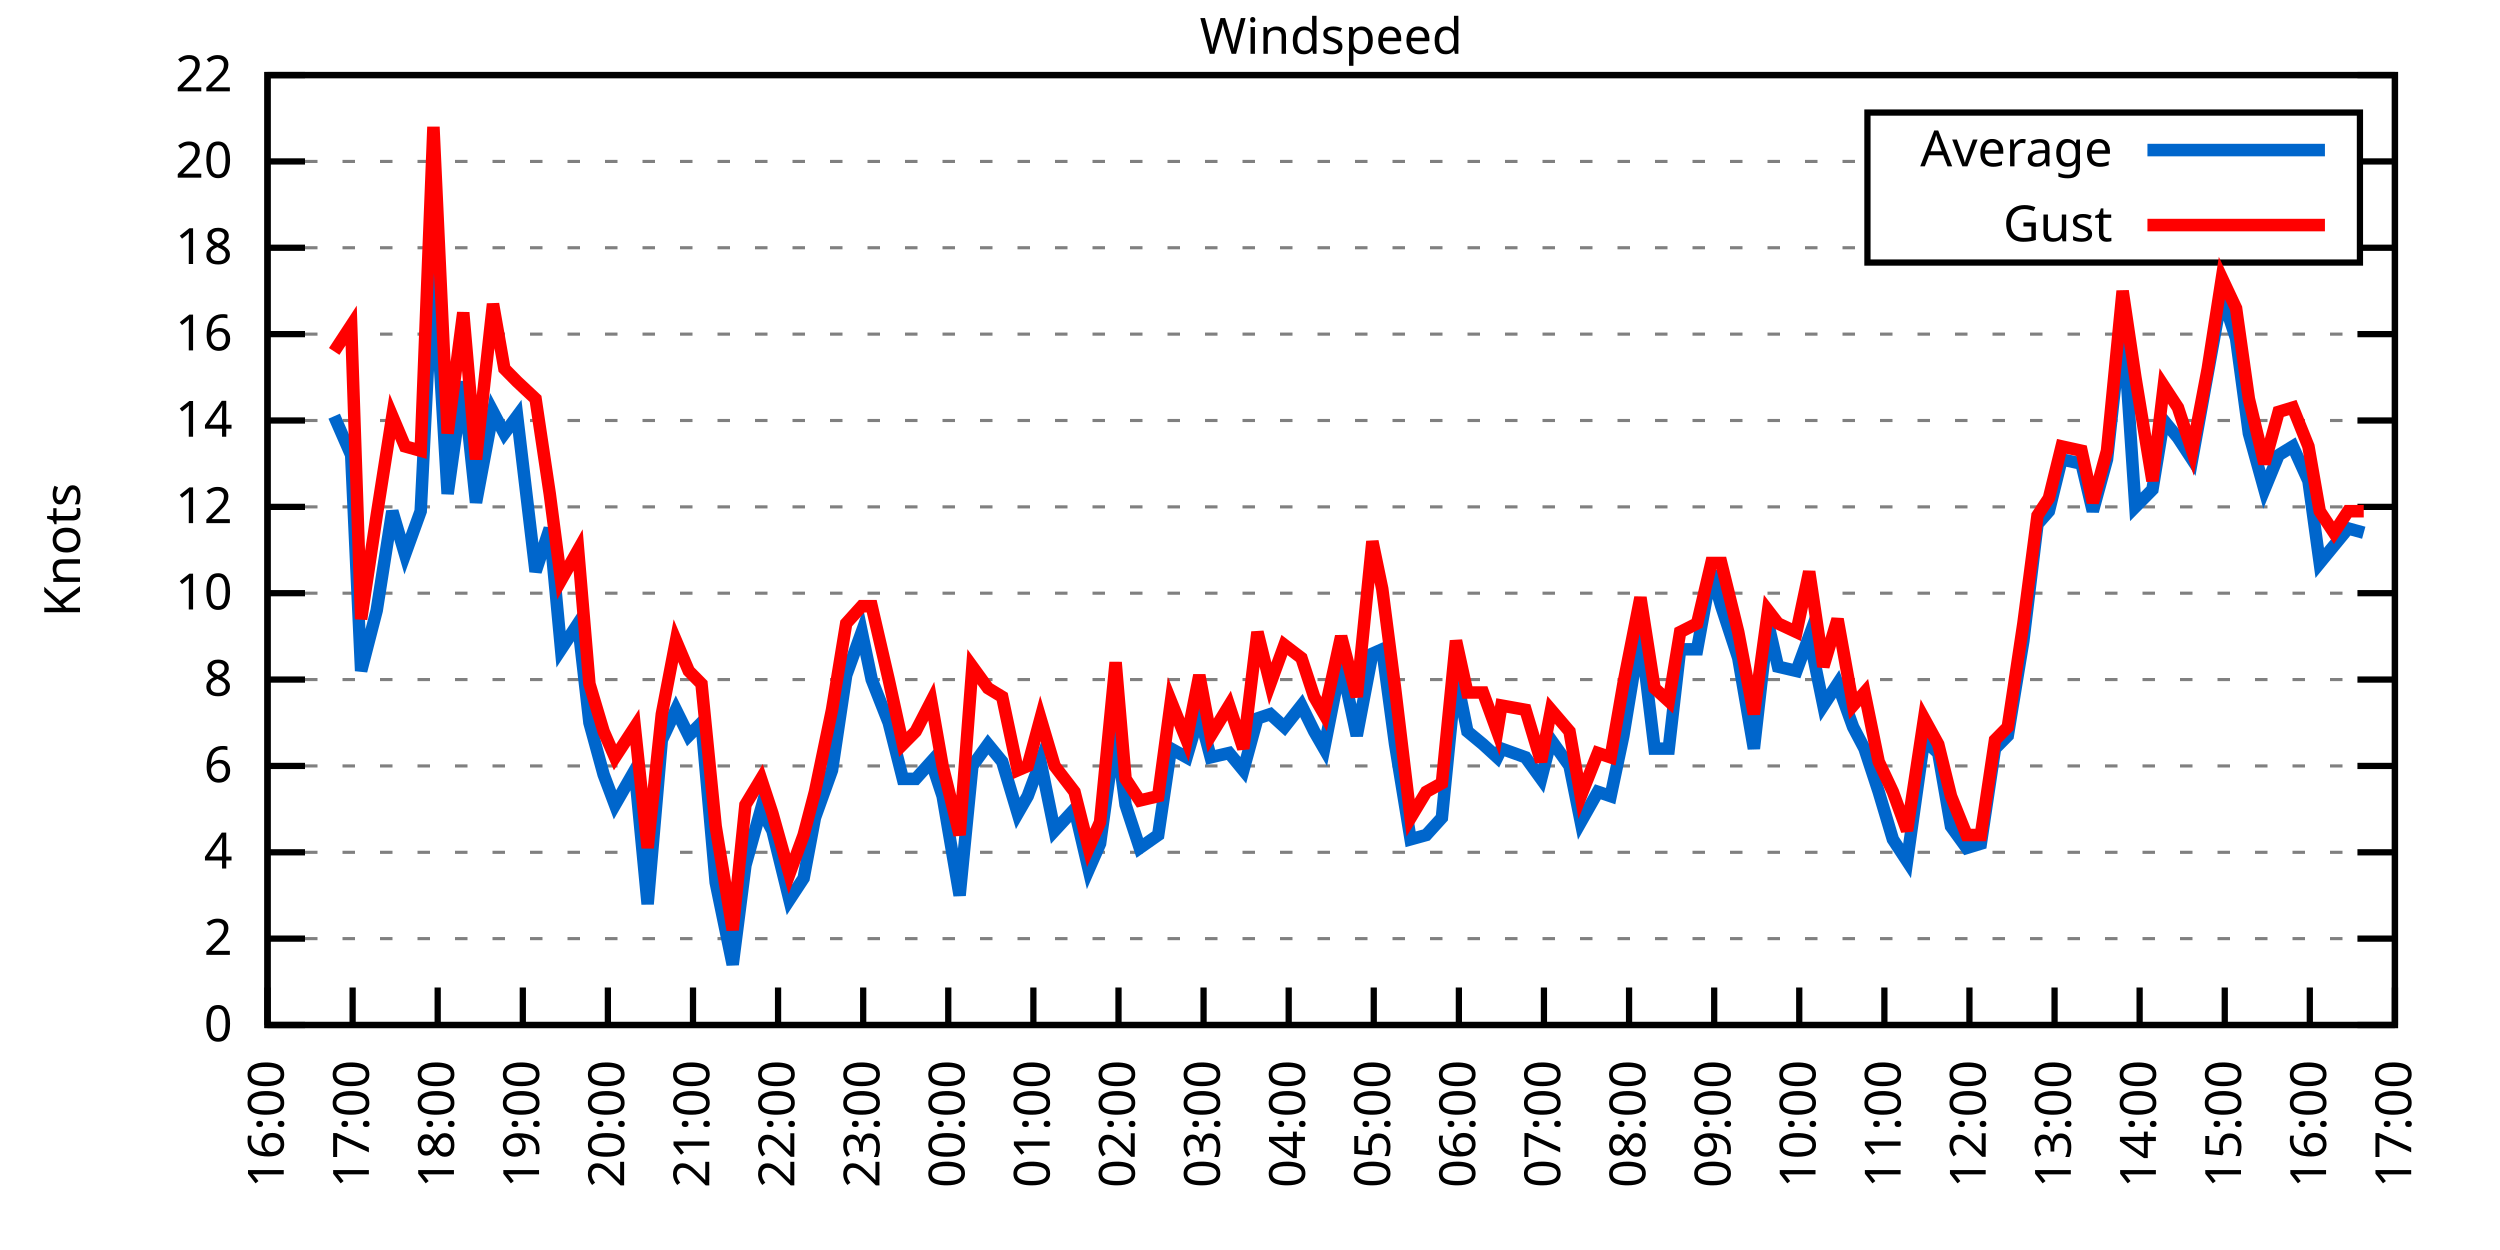
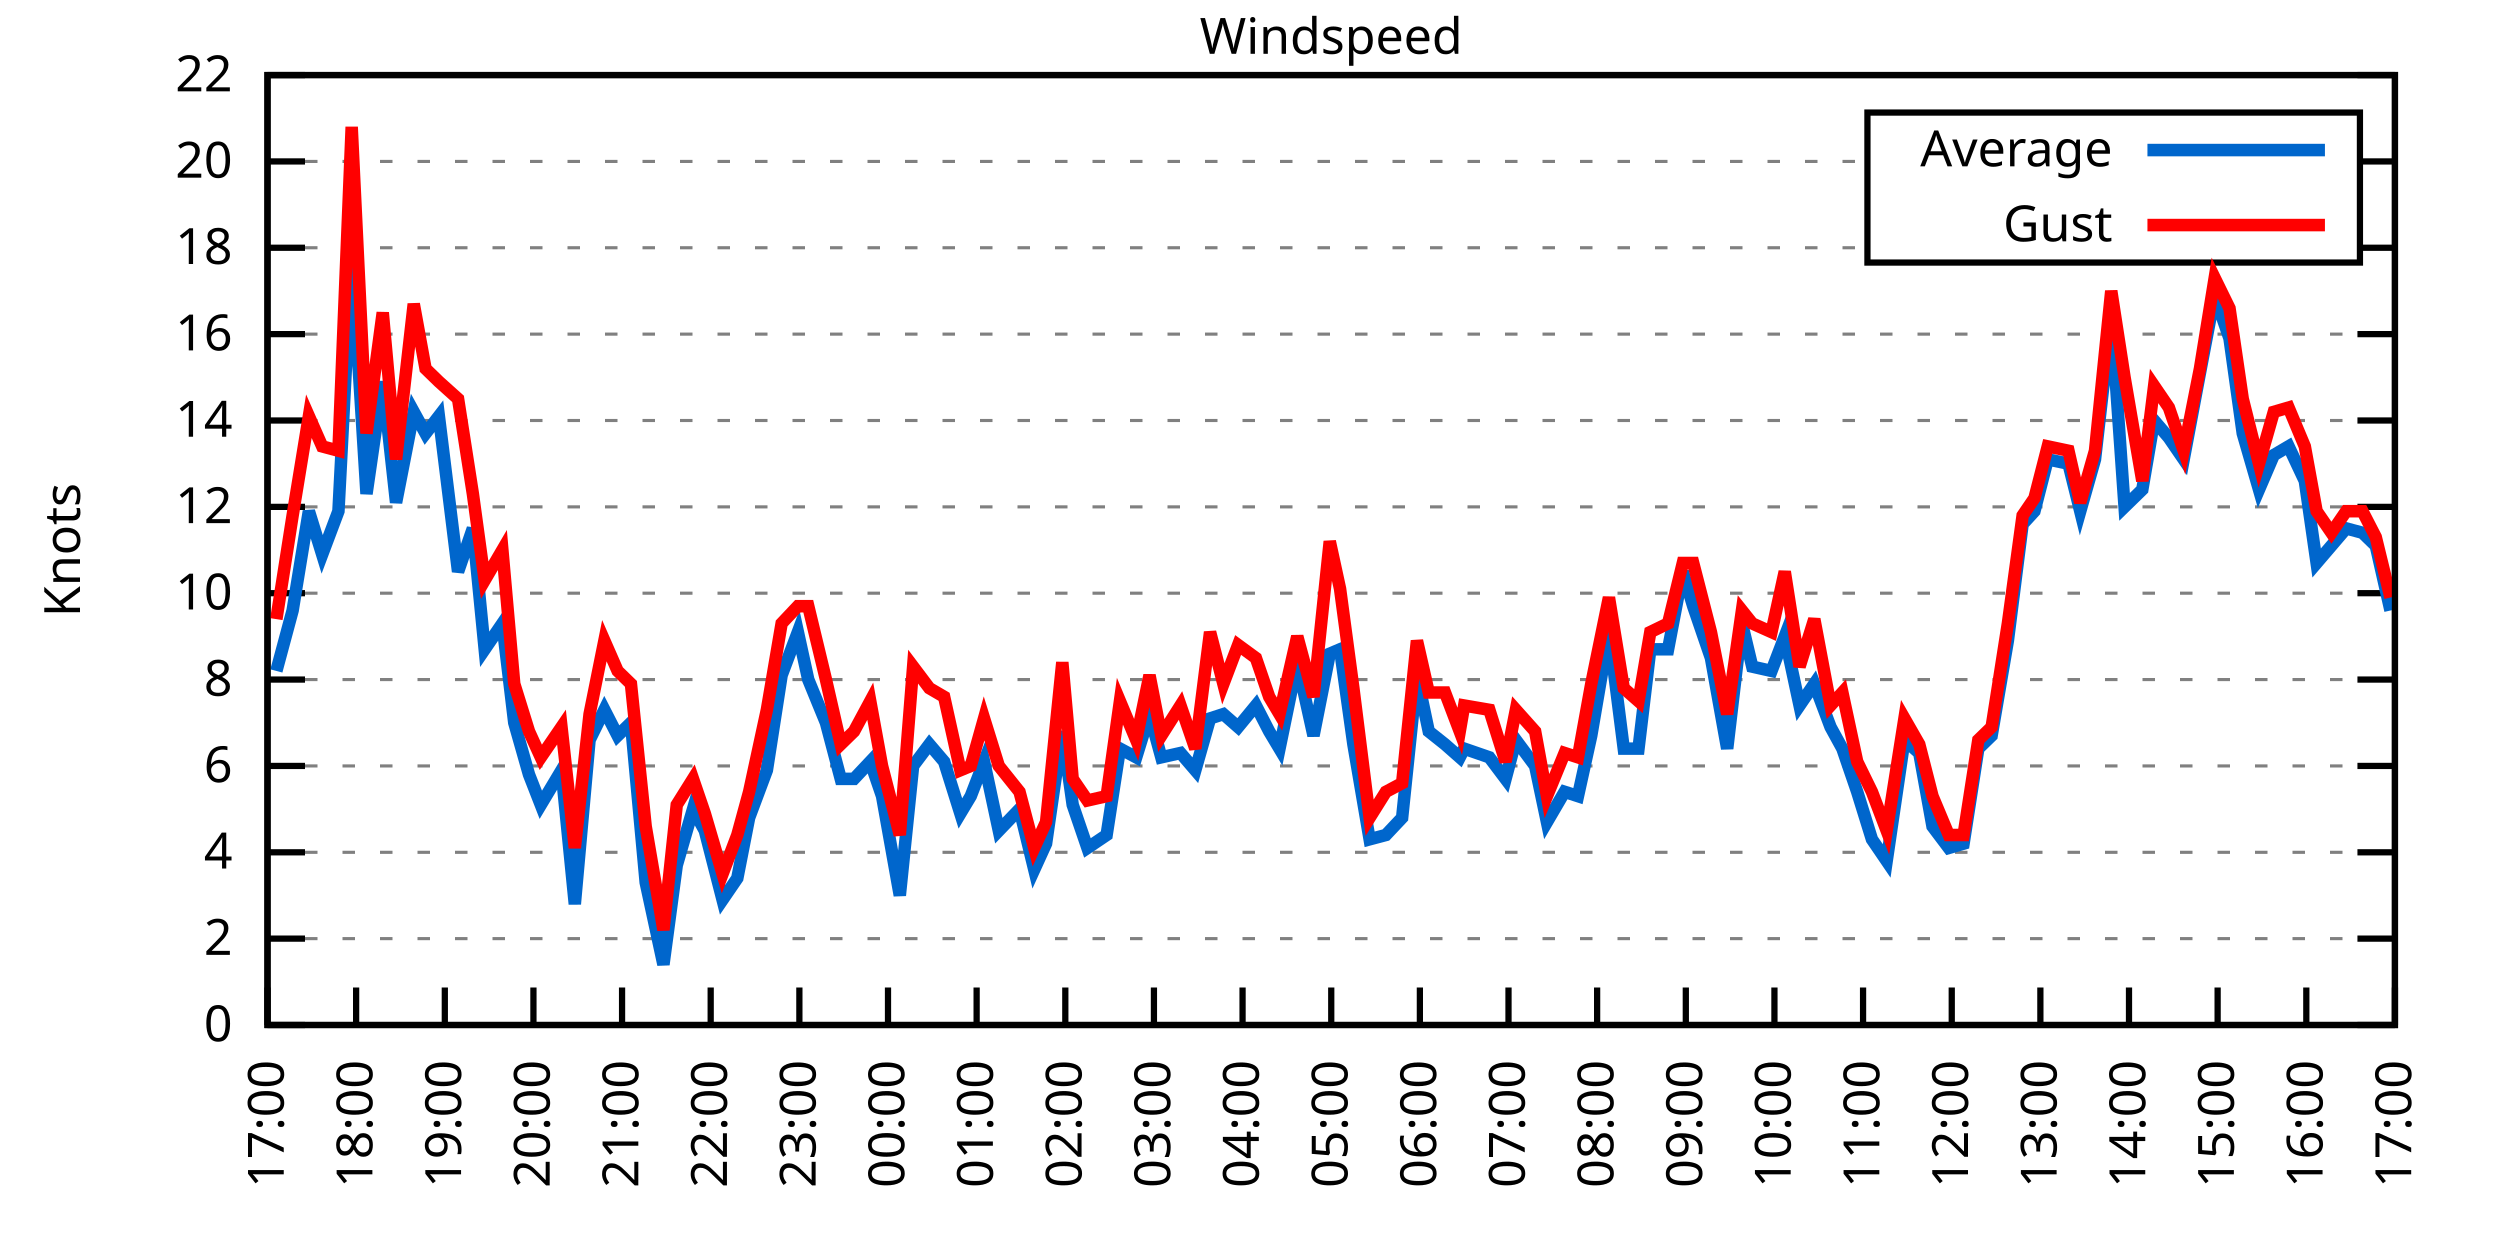
<svg xmlns="http://www.w3.org/2000/svg" xmlns:xlink="http://www.w3.org/1999/xlink" width="400" height="200" viewBox="0 0 400 200">
  <g id="gnuplot_canvas">
    <rect x="0" y="0" width="400" height="200" fill="none" />
    <defs>
      <circle id="gpDot" r="0.5" stroke-width="0.5" stroke="currentColor" />
      <path id="gpPt0" stroke-width="0.333" stroke="currentColor" d="M-1,0 h2 M0,-1 v2" />
      <path id="gpPt1" stroke-width="0.333" stroke="currentColor" d="M-1,-1 L1,1 M1,-1 L-1,1" />
      <path id="gpPt2" stroke-width="0.333" stroke="currentColor" d="M-1,0 L1,0 M0,-1 L0,1 M-1,-1 L1,1 M-1,1 L1,-1" />
      <rect id="gpPt3" stroke-width="0.333" stroke="currentColor" x="-1" y="-1" width="2" height="2" />
      <rect id="gpPt4" stroke-width="0.333" stroke="currentColor" fill="currentColor" x="-1" y="-1" width="2" height="2" />
      <circle id="gpPt5" stroke-width="0.333" stroke="currentColor" cx="0" cy="0" r="1" />
      <use xlink:href="#gpPt5" id="gpPt6" fill="currentColor" stroke="none" />
      <path id="gpPt7" stroke-width="0.333" stroke="currentColor" d="M0,-1.33 L-1.33,0.67 L1.33,0.67 z" />
      <use xlink:href="#gpPt7" id="gpPt8" fill="currentColor" stroke="none" />
      <use xlink:href="#gpPt7" id="gpPt9" stroke="currentColor" transform="rotate(180)" />
      <use xlink:href="#gpPt9" id="gpPt10" fill="currentColor" stroke="none" />
      <use xlink:href="#gpPt3" id="gpPt11" stroke="currentColor" transform="rotate(45)" />
      <use xlink:href="#gpPt11" id="gpPt12" fill="currentColor" stroke="none" />
      <path id="gpPt13" stroke-width="0.333" stroke="currentColor" d="M0,1.330 L1.265,0.411 L0.782,-1.067 L-0.782,-1.076 L-1.265,0.411 z" />
      <use xlink:href="#gpPt13" id="gpPt14" fill="currentColor" stroke="none" />
      <filter id="textbox" filterUnits="objectBoundingBox" x="0" y="0" height="1" width="1">
        <feFlood flood-color="white" flood-opacity="1" result="bgnd" />
        <feComposite in="SourceGraphic" in2="bgnd" operator="atop" />
      </filter>
      <filter id="greybox" filterUnits="objectBoundingBox" x="0" y="0" height="1" width="1">
        <feFlood flood-color="lightgrey" flood-opacity="1" result="grey" />
        <feComposite in="SourceGraphic" in2="grey" operator="atop" />
      </filter>
    </defs>
    <g fill="none" color="white" stroke="currentColor" stroke-width="1.00" stroke-linecap="butt" stroke-linejoin="miter">
</g>
    <g fill="none" color="black" stroke="currentColor" stroke-width="1.00" stroke-linecap="butt" stroke-linejoin="miter">
      <g stroke="none" shape-rendering="crispEdges">
        <polygon fill="rgb(255, 255, 255)" points="42.80,164.00 383.18,164.00 383.18,12.02 42.80,12.02 " />
      </g>
    </g>
    <g fill="none" color="black" stroke="currentColor" stroke-width="1.00" stroke-linecap="butt" stroke-linejoin="miter">
</g>
    <g fill="none" color="black" stroke="black" stroke-width="0.50" stroke-linecap="butt" stroke-linejoin="miter">
</g>
    <g fill="none" color="gray" stroke="currentColor" stroke-width="0.50" stroke-linecap="butt" stroke-linejoin="miter">
      <path stroke="gray" stroke-dasharray="2,4" class="gridline" d="M42.80,164.00 L383.19,164.00  " />
    </g>
    <g fill="none" color="gray" stroke="gray" stroke-width="1.00" stroke-linecap="butt" stroke-linejoin="miter">
</g>
    <g fill="none" color="black" stroke="currentColor" stroke-width="1.00" stroke-linecap="butt" stroke-linejoin="miter">
      <path stroke="black" d="M42.80,164.00 L48.80,164.00 M383.19,164.00 L377.19,164.00  " />
      <g transform="translate(37.20,166.60)" stroke="none" fill="black" font-family="Sans" font-size="8.00" text-anchor="end">
        <text>
          <tspan font-family="Sans"> 0</tspan>
        </text>
      </g>
    </g>
    <g fill="none" color="black" stroke="currentColor" stroke-width="1.00" stroke-linecap="butt" stroke-linejoin="miter">
</g>
    <g fill="none" color="black" stroke="black" stroke-width="0.50" stroke-linecap="butt" stroke-linejoin="miter">
</g>
    <g fill="none" color="gray" stroke="currentColor" stroke-width="0.50" stroke-linecap="butt" stroke-linejoin="miter">
      <path stroke="gray" stroke-dasharray="2,4" class="gridline" d="M42.80,150.18 L383.19,150.18  " />
    </g>
    <g fill="none" color="gray" stroke="gray" stroke-width="1.00" stroke-linecap="butt" stroke-linejoin="miter">
</g>
    <g fill="none" color="black" stroke="currentColor" stroke-width="1.00" stroke-linecap="butt" stroke-linejoin="miter">
      <path stroke="black" d="M42.80,150.18 L48.80,150.18 M383.19,150.18 L377.19,150.18  " />
      <g transform="translate(37.20,152.78)" stroke="none" fill="black" font-family="Sans" font-size="8.00" text-anchor="end">
        <text>
          <tspan font-family="Sans"> 2</tspan>
        </text>
      </g>
    </g>
    <g fill="none" color="black" stroke="currentColor" stroke-width="1.00" stroke-linecap="butt" stroke-linejoin="miter">
</g>
    <g fill="none" color="black" stroke="black" stroke-width="0.50" stroke-linecap="butt" stroke-linejoin="miter">
</g>
    <g fill="none" color="gray" stroke="currentColor" stroke-width="0.50" stroke-linecap="butt" stroke-linejoin="miter">
      <path stroke="gray" stroke-dasharray="2,4" class="gridline" d="M42.80,136.37 L383.19,136.37  " />
    </g>
    <g fill="none" color="gray" stroke="gray" stroke-width="1.00" stroke-linecap="butt" stroke-linejoin="miter">
</g>
    <g fill="none" color="black" stroke="currentColor" stroke-width="1.00" stroke-linecap="butt" stroke-linejoin="miter">
      <path stroke="black" d="M42.80,136.37 L48.80,136.37 M383.19,136.37 L377.19,136.37  " />
      <g transform="translate(37.20,138.97)" stroke="none" fill="black" font-family="Sans" font-size="8.00" text-anchor="end">
        <text>
          <tspan font-family="Sans"> 4</tspan>
        </text>
      </g>
    </g>
    <g fill="none" color="black" stroke="currentColor" stroke-width="1.00" stroke-linecap="butt" stroke-linejoin="miter">
</g>
    <g fill="none" color="black" stroke="black" stroke-width="0.50" stroke-linecap="butt" stroke-linejoin="miter">
</g>
    <g fill="none" color="gray" stroke="currentColor" stroke-width="0.50" stroke-linecap="butt" stroke-linejoin="miter">
      <path stroke="gray" stroke-dasharray="2,4" class="gridline" d="M42.80,122.55 L383.19,122.55  " />
    </g>
    <g fill="none" color="gray" stroke="gray" stroke-width="1.00" stroke-linecap="butt" stroke-linejoin="miter">
</g>
    <g fill="none" color="black" stroke="currentColor" stroke-width="1.00" stroke-linecap="butt" stroke-linejoin="miter">
      <path stroke="black" d="M42.80,122.55 L48.80,122.55 M383.19,122.55 L377.19,122.55  " />
      <g transform="translate(37.20,125.15)" stroke="none" fill="black" font-family="Sans" font-size="8.00" text-anchor="end">
        <text>
          <tspan font-family="Sans"> 6</tspan>
        </text>
      </g>
    </g>
    <g fill="none" color="black" stroke="currentColor" stroke-width="1.00" stroke-linecap="butt" stroke-linejoin="miter">
</g>
    <g fill="none" color="black" stroke="black" stroke-width="0.50" stroke-linecap="butt" stroke-linejoin="miter">
</g>
    <g fill="none" color="gray" stroke="currentColor" stroke-width="0.50" stroke-linecap="butt" stroke-linejoin="miter">
      <path stroke="gray" stroke-dasharray="2,4" class="gridline" d="M42.80,108.73 L383.19,108.73  " />
    </g>
    <g fill="none" color="gray" stroke="gray" stroke-width="1.00" stroke-linecap="butt" stroke-linejoin="miter">
</g>
    <g fill="none" color="black" stroke="currentColor" stroke-width="1.00" stroke-linecap="butt" stroke-linejoin="miter">
      <path stroke="black" d="M42.80,108.73 L48.80,108.73 M383.19,108.73 L377.19,108.73  " />
      <g transform="translate(37.20,111.33)" stroke="none" fill="black" font-family="Sans" font-size="8.00" text-anchor="end">
        <text>
          <tspan font-family="Sans"> 8</tspan>
        </text>
      </g>
    </g>
    <g fill="none" color="black" stroke="currentColor" stroke-width="1.00" stroke-linecap="butt" stroke-linejoin="miter">
</g>
    <g fill="none" color="black" stroke="black" stroke-width="0.50" stroke-linecap="butt" stroke-linejoin="miter">
</g>
    <g fill="none" color="gray" stroke="currentColor" stroke-width="0.50" stroke-linecap="butt" stroke-linejoin="miter">
      <path stroke="gray" stroke-dasharray="2,4" class="gridline" d="M42.80,94.91 L383.19,94.91  " />
    </g>
    <g fill="none" color="gray" stroke="gray" stroke-width="1.00" stroke-linecap="butt" stroke-linejoin="miter">
</g>
    <g fill="none" color="black" stroke="currentColor" stroke-width="1.00" stroke-linecap="butt" stroke-linejoin="miter">
      <path stroke="black" d="M42.80,94.91 L48.80,94.91 M383.19,94.91 L377.19,94.91  " />
      <g transform="translate(37.20,97.51)" stroke="none" fill="black" font-family="Sans" font-size="8.00" text-anchor="end">
        <text>
          <tspan font-family="Sans"> 10</tspan>
        </text>
      </g>
    </g>
    <g fill="none" color="black" stroke="currentColor" stroke-width="1.00" stroke-linecap="butt" stroke-linejoin="miter">
</g>
    <g fill="none" color="black" stroke="black" stroke-width="0.50" stroke-linecap="butt" stroke-linejoin="miter">
</g>
    <g fill="none" color="gray" stroke="currentColor" stroke-width="0.50" stroke-linecap="butt" stroke-linejoin="miter">
      <path stroke="gray" stroke-dasharray="2,4" class="gridline" d="M42.80,81.10 L383.19,81.10  " />
    </g>
    <g fill="none" color="gray" stroke="gray" stroke-width="1.00" stroke-linecap="butt" stroke-linejoin="miter">
</g>
    <g fill="none" color="black" stroke="currentColor" stroke-width="1.00" stroke-linecap="butt" stroke-linejoin="miter">
      <path stroke="black" d="M42.80,81.10 L48.80,81.10 M383.19,81.10 L377.19,81.10  " />
      <g transform="translate(37.20,83.70)" stroke="none" fill="black" font-family="Sans" font-size="8.00" text-anchor="end">
        <text>
          <tspan font-family="Sans"> 12</tspan>
        </text>
      </g>
    </g>
    <g fill="none" color="black" stroke="currentColor" stroke-width="1.00" stroke-linecap="butt" stroke-linejoin="miter">
</g>
    <g fill="none" color="black" stroke="black" stroke-width="0.50" stroke-linecap="butt" stroke-linejoin="miter">
</g>
    <g fill="none" color="gray" stroke="currentColor" stroke-width="0.50" stroke-linecap="butt" stroke-linejoin="miter">
      <path stroke="gray" stroke-dasharray="2,4" class="gridline" d="M42.80,67.28 L383.19,67.28  " />
    </g>
    <g fill="none" color="gray" stroke="gray" stroke-width="1.00" stroke-linecap="butt" stroke-linejoin="miter">
</g>
    <g fill="none" color="black" stroke="currentColor" stroke-width="1.00" stroke-linecap="butt" stroke-linejoin="miter">
      <path stroke="black" d="M42.80,67.28 L48.80,67.28 M383.19,67.28 L377.19,67.28  " />
      <g transform="translate(37.20,69.88)" stroke="none" fill="black" font-family="Sans" font-size="8.00" text-anchor="end">
        <text>
          <tspan font-family="Sans"> 14</tspan>
        </text>
      </g>
    </g>
    <g fill="none" color="black" stroke="currentColor" stroke-width="1.00" stroke-linecap="butt" stroke-linejoin="miter">
</g>
    <g fill="none" color="black" stroke="black" stroke-width="0.50" stroke-linecap="butt" stroke-linejoin="miter">
</g>
    <g fill="none" color="gray" stroke="currentColor" stroke-width="0.50" stroke-linecap="butt" stroke-linejoin="miter">
      <path stroke="gray" stroke-dasharray="2,4" class="gridline" d="M42.80,53.46 L383.19,53.46  " />
    </g>
    <g fill="none" color="gray" stroke="gray" stroke-width="1.00" stroke-linecap="butt" stroke-linejoin="miter">
</g>
    <g fill="none" color="black" stroke="currentColor" stroke-width="1.00" stroke-linecap="butt" stroke-linejoin="miter">
      <path stroke="black" d="M42.80,53.46 L48.80,53.46 M383.19,53.46 L377.19,53.46  " />
      <g transform="translate(37.20,56.06)" stroke="none" fill="black" font-family="Sans" font-size="8.00" text-anchor="end">
        <text>
          <tspan font-family="Sans"> 16</tspan>
        </text>
      </g>
    </g>
    <g fill="none" color="black" stroke="currentColor" stroke-width="1.00" stroke-linecap="butt" stroke-linejoin="miter">
</g>
    <g fill="none" color="black" stroke="black" stroke-width="0.50" stroke-linecap="butt" stroke-linejoin="miter">
</g>
    <g fill="none" color="gray" stroke="currentColor" stroke-width="0.50" stroke-linecap="butt" stroke-linejoin="miter">
      <path stroke="gray" stroke-dasharray="2,4" class="gridline" d="M42.80,39.64 L298.79,39.64 M377.59,39.64 L383.19,39.64  " />
    </g>
    <g fill="none" color="gray" stroke="gray" stroke-width="1.00" stroke-linecap="butt" stroke-linejoin="miter">
</g>
    <g fill="none" color="black" stroke="currentColor" stroke-width="1.00" stroke-linecap="butt" stroke-linejoin="miter">
      <path stroke="black" d="M42.80,39.64 L48.80,39.64 M383.19,39.64 L377.19,39.64  " />
      <g transform="translate(37.20,42.24)" stroke="none" fill="black" font-family="Sans" font-size="8.00" text-anchor="end">
        <text>
          <tspan font-family="Sans"> 18</tspan>
        </text>
      </g>
    </g>
    <g fill="none" color="black" stroke="currentColor" stroke-width="1.00" stroke-linecap="butt" stroke-linejoin="miter">
</g>
    <g fill="none" color="black" stroke="black" stroke-width="0.50" stroke-linecap="butt" stroke-linejoin="miter">
</g>
    <g fill="none" color="gray" stroke="currentColor" stroke-width="0.50" stroke-linecap="butt" stroke-linejoin="miter">
      <path stroke="gray" stroke-dasharray="2,4" class="gridline" d="M42.80,25.83 L298.79,25.83 M377.59,25.83 L383.19,25.83  " />
    </g>
    <g fill="none" color="gray" stroke="gray" stroke-width="1.00" stroke-linecap="butt" stroke-linejoin="miter">
</g>
    <g fill="none" color="black" stroke="currentColor" stroke-width="1.00" stroke-linecap="butt" stroke-linejoin="miter">
      <path stroke="black" d="M42.80,25.83 L48.80,25.83 M383.19,25.83 L377.19,25.83  " />
      <g transform="translate(37.20,28.43)" stroke="none" fill="black" font-family="Sans" font-size="8.00" text-anchor="end">
        <text>
          <tspan font-family="Sans"> 20</tspan>
        </text>
      </g>
    </g>
    <g fill="none" color="black" stroke="currentColor" stroke-width="1.00" stroke-linecap="butt" stroke-linejoin="miter">
</g>
    <g fill="none" color="black" stroke="black" stroke-width="0.50" stroke-linecap="butt" stroke-linejoin="miter">
</g>
    <g fill="none" color="gray" stroke="currentColor" stroke-width="0.50" stroke-linecap="butt" stroke-linejoin="miter">
      <path stroke="gray" stroke-dasharray="2,4" class="gridline" d="M42.80,12.01 L383.19,12.01  " />
    </g>
    <g fill="none" color="gray" stroke="gray" stroke-width="1.00" stroke-linecap="butt" stroke-linejoin="miter">
</g>
    <g fill="none" color="black" stroke="currentColor" stroke-width="1.00" stroke-linecap="butt" stroke-linejoin="miter">
      <path stroke="black" d="M42.80,12.01 L48.80,12.01 M383.19,12.01 L377.19,12.01  " />
      <g transform="translate(37.20,14.61)" stroke="none" fill="black" font-family="Sans" font-size="8.00" text-anchor="end">
        <text>
          <tspan font-family="Sans"> 22</tspan>
        </text>
      </g>
    </g>
    <g fill="none" color="black" stroke="currentColor" stroke-width="1.00" stroke-linecap="butt" stroke-linejoin="miter">
      <path stroke="black" d="M42.80,164.00 L42.80,158.00  " />
      <g transform="translate(45.40,169.60) rotate(270.00)" stroke="none" fill="black" font-family="Sans" font-size="8.00" text-anchor="end">
        <text>
-           <tspan font-family="Sans">16:00</tspan>
-         </text>
-       </g>
-     </g>
-     <g fill="none" color="black" stroke="currentColor" stroke-width="1.00" stroke-linecap="butt" stroke-linejoin="miter">
-       <path stroke="black" d="M56.42,164.00 L56.42,158.00  " />
-       <g transform="translate(59.02,169.60) rotate(270.00)" stroke="none" fill="black" font-family="Sans" font-size="8.00" text-anchor="end">
-         <text>
          <tspan font-family="Sans">17:00</tspan>
        </text>
      </g>
    </g>
    <g fill="none" color="black" stroke="currentColor" stroke-width="1.00" stroke-linecap="butt" stroke-linejoin="miter">
-       <path stroke="black" d="M70.03,164.00 L70.03,158.00  " />
-       <g transform="translate(72.63,169.60) rotate(270.00)" stroke="none" fill="black" font-family="Sans" font-size="8.00" text-anchor="end">
+       <path stroke="black" d="M56.98,164.00 L56.98,158.00  " />
+       <g transform="translate(59.58,169.60) rotate(270.00)" stroke="none" fill="black" font-family="Sans" font-size="8.00" text-anchor="end">
        <text>
          <tspan font-family="Sans">18:00</tspan>
        </text>
      </g>
    </g>
    <g fill="none" color="black" stroke="currentColor" stroke-width="1.00" stroke-linecap="butt" stroke-linejoin="miter">
-       <path stroke="black" d="M83.65,164.00 L83.65,158.00  " />
-       <g transform="translate(86.25,169.60) rotate(270.00)" stroke="none" fill="black" font-family="Sans" font-size="8.00" text-anchor="end">
+       <path stroke="black" d="M71.17,164.00 L71.17,158.00  " />
+       <g transform="translate(73.77,169.60) rotate(270.00)" stroke="none" fill="black" font-family="Sans" font-size="8.00" text-anchor="end">
        <text>
          <tspan font-family="Sans">19:00</tspan>
        </text>
      </g>
    </g>
    <g fill="none" color="black" stroke="currentColor" stroke-width="1.00" stroke-linecap="butt" stroke-linejoin="miter">
-       <path stroke="black" d="M97.26,164.00 L97.26,158.00  " />
-       <g transform="translate(99.86,169.60) rotate(270.00)" stroke="none" fill="black" font-family="Sans" font-size="8.00" text-anchor="end">
+       <path stroke="black" d="M85.35,164.00 L85.35,158.00  " />
+       <g transform="translate(87.95,169.60) rotate(270.00)" stroke="none" fill="black" font-family="Sans" font-size="8.00" text-anchor="end">
        <text>
          <tspan font-family="Sans">20:00</tspan>
        </text>
      </g>
    </g>
    <g fill="none" color="black" stroke="currentColor" stroke-width="1.00" stroke-linecap="butt" stroke-linejoin="miter">
-       <path stroke="black" d="M110.88,164.00 L110.88,158.00  " />
-       <g transform="translate(113.48,169.60) rotate(270.00)" stroke="none" fill="black" font-family="Sans" font-size="8.00" text-anchor="end">
+       <path stroke="black" d="M99.53,164.00 L99.53,158.00  " />
+       <g transform="translate(102.13,169.60) rotate(270.00)" stroke="none" fill="black" font-family="Sans" font-size="8.00" text-anchor="end">
        <text>
          <tspan font-family="Sans">21:00</tspan>
        </text>
      </g>
    </g>
    <g fill="none" color="black" stroke="currentColor" stroke-width="1.00" stroke-linecap="butt" stroke-linejoin="miter">
-       <path stroke="black" d="M124.49,164.00 L124.49,158.00  " />
-       <g transform="translate(127.09,169.60) rotate(270.00)" stroke="none" fill="black" font-family="Sans" font-size="8.00" text-anchor="end">
+       <path stroke="black" d="M113.71,164.00 L113.71,158.00  " />
+       <g transform="translate(116.31,169.60) rotate(270.00)" stroke="none" fill="black" font-family="Sans" font-size="8.00" text-anchor="end">
        <text>
          <tspan font-family="Sans">22:00</tspan>
        </text>
      </g>
    </g>
    <g fill="none" color="black" stroke="currentColor" stroke-width="1.00" stroke-linecap="butt" stroke-linejoin="miter">
-       <path stroke="black" d="M138.11,164.00 L138.11,158.00  " />
-       <g transform="translate(140.71,169.60) rotate(270.00)" stroke="none" fill="black" font-family="Sans" font-size="8.00" text-anchor="end">
+       <path stroke="black" d="M127.90,164.00 L127.90,158.00  " />
+       <g transform="translate(130.50,169.60) rotate(270.00)" stroke="none" fill="black" font-family="Sans" font-size="8.00" text-anchor="end">
        <text>
          <tspan font-family="Sans">23:00</tspan>
        </text>
      </g>
    </g>
    <g fill="none" color="black" stroke="currentColor" stroke-width="1.00" stroke-linecap="butt" stroke-linejoin="miter">
-       <path stroke="black" d="M151.72,164.00 L151.72,158.00  " />
-       <g transform="translate(154.32,169.60) rotate(270.00)" stroke="none" fill="black" font-family="Sans" font-size="8.00" text-anchor="end">
+       <path stroke="black" d="M142.08,164.00 L142.08,158.00  " />
+       <g transform="translate(144.68,169.60) rotate(270.00)" stroke="none" fill="black" font-family="Sans" font-size="8.00" text-anchor="end">
        <text>
          <tspan font-family="Sans">00:00</tspan>
        </text>
      </g>
    </g>
    <g fill="none" color="black" stroke="currentColor" stroke-width="1.00" stroke-linecap="butt" stroke-linejoin="miter">
-       <path stroke="black" d="M165.34,164.00 L165.34,158.00  " />
-       <g transform="translate(167.94,169.60) rotate(270.00)" stroke="none" fill="black" font-family="Sans" font-size="8.00" text-anchor="end">
+       <path stroke="black" d="M156.26,164.00 L156.26,158.00  " />
+       <g transform="translate(158.86,169.60) rotate(270.00)" stroke="none" fill="black" font-family="Sans" font-size="8.00" text-anchor="end">
        <text>
          <tspan font-family="Sans">01:00</tspan>
        </text>
      </g>
    </g>
    <g fill="none" color="black" stroke="currentColor" stroke-width="1.00" stroke-linecap="butt" stroke-linejoin="miter">
-       <path stroke="black" d="M178.96,164.00 L178.96,158.00  " />
-       <g transform="translate(181.56,169.60) rotate(270.00)" stroke="none" fill="black" font-family="Sans" font-size="8.00" text-anchor="end">
+       <path stroke="black" d="M170.45,164.00 L170.45,158.00  " />
+       <g transform="translate(173.05,169.60) rotate(270.00)" stroke="none" fill="black" font-family="Sans" font-size="8.00" text-anchor="end">
        <text>
          <tspan font-family="Sans">02:00</tspan>
        </text>
      </g>
    </g>
    <g fill="none" color="black" stroke="currentColor" stroke-width="1.00" stroke-linecap="butt" stroke-linejoin="miter">
-       <path stroke="black" d="M192.57,164.00 L192.57,158.00  " />
-       <g transform="translate(195.17,169.60) rotate(270.00)" stroke="none" fill="black" font-family="Sans" font-size="8.00" text-anchor="end">
+       <path stroke="black" d="M184.63,164.00 L184.63,158.00  " />
+       <g transform="translate(187.23,169.60) rotate(270.00)" stroke="none" fill="black" font-family="Sans" font-size="8.00" text-anchor="end">
        <text>
          <tspan font-family="Sans">03:00</tspan>
        </text>
      </g>
    </g>
    <g fill="none" color="black" stroke="currentColor" stroke-width="1.00" stroke-linecap="butt" stroke-linejoin="miter">
-       <path stroke="black" d="M206.19,164.00 L206.19,158.00  " />
-       <g transform="translate(208.79,169.60) rotate(270.00)" stroke="none" fill="black" font-family="Sans" font-size="8.00" text-anchor="end">
+       <path stroke="black" d="M198.81,164.00 L198.81,158.00  " />
+       <g transform="translate(201.41,169.60) rotate(270.00)" stroke="none" fill="black" font-family="Sans" font-size="8.00" text-anchor="end">
        <text>
          <tspan font-family="Sans">04:00</tspan>
        </text>
      </g>
    </g>
    <g fill="none" color="black" stroke="currentColor" stroke-width="1.00" stroke-linecap="butt" stroke-linejoin="miter">
-       <path stroke="black" d="M219.80,164.00 L219.80,158.00  " />
-       <g transform="translate(222.40,169.60) rotate(270.00)" stroke="none" fill="black" font-family="Sans" font-size="8.00" text-anchor="end">
+       <path stroke="black" d="M213.00,164.00 L213.00,158.00  " />
+       <g transform="translate(215.60,169.60) rotate(270.00)" stroke="none" fill="black" font-family="Sans" font-size="8.00" text-anchor="end">
        <text>
          <tspan font-family="Sans">05:00</tspan>
        </text>
      </g>
    </g>
    <g fill="none" color="black" stroke="currentColor" stroke-width="1.00" stroke-linecap="butt" stroke-linejoin="miter">
-       <path stroke="black" d="M233.42,164.00 L233.42,158.00  " />
-       <g transform="translate(236.02,169.60) rotate(270.00)" stroke="none" fill="black" font-family="Sans" font-size="8.00" text-anchor="end">
+       <path stroke="black" d="M227.18,164.00 L227.18,158.00  " />
+       <g transform="translate(229.78,169.60) rotate(270.00)" stroke="none" fill="black" font-family="Sans" font-size="8.00" text-anchor="end">
        <text>
          <tspan font-family="Sans">06:00</tspan>
        </text>
      </g>
    </g>
    <g fill="none" color="black" stroke="currentColor" stroke-width="1.00" stroke-linecap="butt" stroke-linejoin="miter">
-       <path stroke="black" d="M247.03,164.00 L247.03,158.00  " />
-       <g transform="translate(249.63,169.60) rotate(270.00)" stroke="none" fill="black" font-family="Sans" font-size="8.00" text-anchor="end">
+       <path stroke="black" d="M241.36,164.00 L241.36,158.00  " />
+       <g transform="translate(243.96,169.60) rotate(270.00)" stroke="none" fill="black" font-family="Sans" font-size="8.00" text-anchor="end">
        <text>
          <tspan font-family="Sans">07:00</tspan>
        </text>
      </g>
    </g>
    <g fill="none" color="black" stroke="currentColor" stroke-width="1.00" stroke-linecap="butt" stroke-linejoin="miter">
-       <path stroke="black" d="M260.65,164.00 L260.65,158.00  " />
-       <g transform="translate(263.25,169.60) rotate(270.00)" stroke="none" fill="black" font-family="Sans" font-size="8.00" text-anchor="end">
+       <path stroke="black" d="M255.54,164.00 L255.54,158.00  " />
+       <g transform="translate(258.14,169.60) rotate(270.00)" stroke="none" fill="black" font-family="Sans" font-size="8.00" text-anchor="end">
        <text>
          <tspan font-family="Sans">08:00</tspan>
        </text>
      </g>
    </g>
    <g fill="none" color="black" stroke="currentColor" stroke-width="1.00" stroke-linecap="butt" stroke-linejoin="miter">
-       <path stroke="black" d="M274.27,164.00 L274.27,158.00  " />
-       <g transform="translate(276.87,169.60) rotate(270.00)" stroke="none" fill="black" font-family="Sans" font-size="8.00" text-anchor="end">
+       <path stroke="black" d="M269.73,164.00 L269.73,158.00  " />
+       <g transform="translate(272.33,169.60) rotate(270.00)" stroke="none" fill="black" font-family="Sans" font-size="8.00" text-anchor="end">
        <text>
          <tspan font-family="Sans">09:00</tspan>
        </text>
      </g>
    </g>
    <g fill="none" color="black" stroke="currentColor" stroke-width="1.00" stroke-linecap="butt" stroke-linejoin="miter">
-       <path stroke="black" d="M287.88,164.00 L287.88,158.00  " />
-       <g transform="translate(290.48,169.60) rotate(270.00)" stroke="none" fill="black" font-family="Sans" font-size="8.00" text-anchor="end">
+       <path stroke="black" d="M283.91,164.00 L283.91,158.00  " />
+       <g transform="translate(286.51,169.60) rotate(270.00)" stroke="none" fill="black" font-family="Sans" font-size="8.00" text-anchor="end">
        <text>
          <tspan font-family="Sans">10:00</tspan>
        </text>
      </g>
    </g>
    <g fill="none" color="black" stroke="currentColor" stroke-width="1.00" stroke-linecap="butt" stroke-linejoin="miter">
-       <path stroke="black" d="M301.50,164.00 L301.50,158.00  " />
-       <g transform="translate(304.10,169.60) rotate(270.00)" stroke="none" fill="black" font-family="Sans" font-size="8.00" text-anchor="end">
+       <path stroke="black" d="M298.09,164.00 L298.09,158.00  " />
+       <g transform="translate(300.69,169.60) rotate(270.00)" stroke="none" fill="black" font-family="Sans" font-size="8.00" text-anchor="end">
        <text>
          <tspan font-family="Sans">11:00</tspan>
        </text>
      </g>
    </g>
    <g fill="none" color="black" stroke="currentColor" stroke-width="1.00" stroke-linecap="butt" stroke-linejoin="miter">
-       <path stroke="black" d="M315.11,164.00 L315.11,158.00  " />
-       <g transform="translate(317.71,169.60) rotate(270.00)" stroke="none" fill="black" font-family="Sans" font-size="8.00" text-anchor="end">
+       <path stroke="black" d="M312.28,164.00 L312.28,158.00  " />
+       <g transform="translate(314.88,169.60) rotate(270.00)" stroke="none" fill="black" font-family="Sans" font-size="8.00" text-anchor="end">
        <text>
          <tspan font-family="Sans">12:00</tspan>
        </text>
      </g>
    </g>
    <g fill="none" color="black" stroke="currentColor" stroke-width="1.00" stroke-linecap="butt" stroke-linejoin="miter">
-       <path stroke="black" d="M328.73,164.00 L328.73,158.00  " />
-       <g transform="translate(331.33,169.60) rotate(270.00)" stroke="none" fill="black" font-family="Sans" font-size="8.00" text-anchor="end">
+       <path stroke="black" d="M326.46,164.00 L326.46,158.00  " />
+       <g transform="translate(329.06,169.60) rotate(270.00)" stroke="none" fill="black" font-family="Sans" font-size="8.00" text-anchor="end">
        <text>
          <tspan font-family="Sans">13:00</tspan>
        </text>
      </g>
    </g>
    <g fill="none" color="black" stroke="currentColor" stroke-width="1.00" stroke-linecap="butt" stroke-linejoin="miter">
-       <path stroke="black" d="M342.34,164.00 L342.34,158.00  " />
-       <g transform="translate(344.94,169.60) rotate(270.00)" stroke="none" fill="black" font-family="Sans" font-size="8.00" text-anchor="end">
+       <path stroke="black" d="M340.64,164.00 L340.64,158.00  " />
+       <g transform="translate(343.24,169.60) rotate(270.00)" stroke="none" fill="black" font-family="Sans" font-size="8.00" text-anchor="end">
        <text>
          <tspan font-family="Sans">14:00</tspan>
        </text>
      </g>
    </g>
    <g fill="none" color="black" stroke="currentColor" stroke-width="1.00" stroke-linecap="butt" stroke-linejoin="miter">
-       <path stroke="black" d="M355.96,164.00 L355.96,158.00  " />
-       <g transform="translate(358.56,169.60) rotate(270.00)" stroke="none" fill="black" font-family="Sans" font-size="8.00" text-anchor="end">
+       <path stroke="black" d="M354.82,164.00 L354.82,158.00  " />
+       <g transform="translate(357.42,169.60) rotate(270.00)" stroke="none" fill="black" font-family="Sans" font-size="8.00" text-anchor="end">
        <text>
          <tspan font-family="Sans">15:00</tspan>
        </text>
      </g>
    </g>
    <g fill="none" color="black" stroke="currentColor" stroke-width="1.00" stroke-linecap="butt" stroke-linejoin="miter">
-       <path stroke="black" d="M369.57,164.00 L369.57,158.00  " />
-       <g transform="translate(372.17,169.60) rotate(270.00)" stroke="none" fill="black" font-family="Sans" font-size="8.00" text-anchor="end">
+       <path stroke="black" d="M369.01,164.00 L369.01,158.00  " />
+       <g transform="translate(371.61,169.60) rotate(270.00)" stroke="none" fill="black" font-family="Sans" font-size="8.00" text-anchor="end">
        <text>
          <tspan font-family="Sans">16:00</tspan>
        </text>
      </g>
    </g>
    <g fill="none" color="black" stroke="currentColor" stroke-width="1.00" stroke-linecap="butt" stroke-linejoin="miter">
      <path stroke="black" d="M383.19,164.00 L383.19,158.00  " />
      <g transform="translate(385.79,169.60) rotate(270.00)" stroke="none" fill="black" font-family="Sans" font-size="8.00" text-anchor="end">
        <text>
          <tspan font-family="Sans">17:00</tspan>
        </text>
      </g>
    </g>
    <g fill="none" color="black" stroke="currentColor" stroke-width="1.00" stroke-linecap="butt" stroke-linejoin="miter">
</g>
    <g fill="none" color="black" stroke="currentColor" stroke-width="1.00" stroke-linecap="butt" stroke-linejoin="miter">
      <path stroke="black" d="M42.80,12.01 L42.80,164.00 L383.19,164.00 L383.19,12.01 L42.80,12.01 Z  " />
    </g>
    <g fill="none" color="black" stroke="currentColor" stroke-width="1.00" stroke-linecap="butt" stroke-linejoin="miter">
</g>
    <g fill="none" color="black" stroke="currentColor" stroke-width="1.00" stroke-linecap="butt" stroke-linejoin="miter">
      <path stroke="black" d="M298.79,42.01 L298.79,18.01 L377.59,18.01 L377.59,42.01 L298.79,42.01 Z  " />
    </g>
    <g id="Windspeed_plot_1">
      <g fill="none" color="white" stroke="black" stroke-width="2.00" stroke-linecap="butt" stroke-linejoin="miter">
</g>
      <g fill="none" color="black" stroke="currentColor" stroke-width="2.00" stroke-linecap="butt" stroke-linejoin="miter">
        <g transform="translate(337.99,26.61)" stroke="none" fill="black" font-family="Sans" font-size="8.00" text-anchor="end">
          <text>
            <tspan font-family="Sans">Average</tspan>
          </text>
        </g>
      </g>
      <g fill="none" color="black" stroke="currentColor" stroke-width="2.00" stroke-linecap="butt" stroke-linejoin="miter">
-         <path stroke="rgb(  0, 102, 204)" d="M343.59,24.01 L371.99,24.01 M53.47,66.59 L56.19,72.81 L57.78,107.35 L60.27,97.68 L62.77,81.79 L64.81,88.70   L67.31,81.79 L69.35,41.03 L71.62,79.02 L74.12,61.06 L76.16,80.41 L78.88,65.90 L80.70,69.35 L82.74,66.59   L85.69,91.46 L87.96,84.55 L89.77,103.89 L92.50,99.75 L94.31,115.64 L96.58,123.93 L98.40,128.77 L101.57,123.24   L103.62,144.66 L105.89,118.40 L108.15,113.57 L110.20,117.71 L112.24,115.64 L114.51,141.20 L117.23,154.33 L119.27,138.44   L121.77,129.46 L123.59,132.91 L126.31,143.96 L128.58,140.51 L130.39,130.84 L133.12,123.24 L135.39,108.04 L137.88,101.13   L139.47,108.73 L142.19,115.64 L144.46,124.62 L146.51,124.62 L149.00,121.86 L150.82,127.38 L153.54,143.27 L155.58,122.55   L158.08,119.09 L160.35,121.86 L162.84,130.15 L164.43,127.38 L166.48,121.86 L168.74,132.91 L171.92,129.46 L174.19,139.13   L176.01,134.98 L178.50,117.02 L180.09,128.77 L182.36,135.67 L185.31,133.60 L187.35,119.78 L189.85,121.17 L191.89,114.26   L193.71,121.17 L196.66,120.48 L198.93,123.24 L201.19,114.95 L203.24,114.26 L205.51,116.33 L208.23,112.88 L210.27,117.02   L211.86,119.78 L214.58,105.97 L217.08,117.71 L219.58,104.59 L221.16,103.89 L223.21,119.09 L225.70,134.29 L228.20,133.60   L230.70,130.84 L232.96,108.04 L234.78,117.02 L237.28,119.09 L239.55,121.17 L240.23,119.78 L244.08,121.17 L246.58,124.62   L248.17,118.40 L251.12,122.55 L252.93,131.53 L255.66,126.69 L257.70,127.38 L259.74,117.71 L262.47,101.13 L264.73,119.78   L267.00,119.78 L268.82,103.89 L271.54,103.89 L273.81,91.46 L275.40,96.99 L278.12,105.28 L280.62,119.78 L282.89,99.75   L284.48,106.66 L287.43,107.35 L289.47,101.82 L291.74,112.88 L294.01,109.42 L296.50,116.33 L298.32,119.78 L300.59,126.69   L302.86,134.29 L305.13,137.75 L307.85,118.40 L310.12,120.48 L312.16,132.22 L314.66,135.67 L316.93,134.98 L319.20,119.78   L321.24,117.71 L323.74,102.51 L326.00,83.86 L327.82,81.79 L329.86,73.50 L333.04,74.19 L334.85,81.79 L337.12,73.50   L339.62,50.70 L341.66,81.10 L344.39,78.33 L346.20,67.28 L348.47,70.04 L350.74,73.50 L353.24,59.68 L355.50,47.24   L357.77,54.15 L359.82,69.35 L362.31,78.33 L364.58,72.81 L366.85,71.42 L369.35,76.95 L371.16,90.08 L373.43,87.31   L375.70,84.55 L378.20,85.24  " />
+         <path stroke="rgb(  0, 102, 204)" d="M343.59,24.01 L371.99,24.01 M44.22,107.35 L46.82,97.68 L49.42,81.79 L51.55,88.70 L54.15,81.79 L56.27,41.03   L58.64,79.02 L61.24,61.06 L63.37,80.41 L66.20,65.90 L68.09,69.35 L70.22,66.59 L73.29,91.46 L75.66,84.55   L77.55,103.89 L80.38,99.75 L82.28,115.64 L84.64,123.93 L86.53,128.77 L89.84,123.24 L91.97,144.66 L94.33,118.40   L96.70,113.57 L98.82,117.71 L100.95,115.64 L103.31,141.20 L106.15,154.33 L108.28,138.44 L110.88,129.46 L112.77,132.91   L115.61,143.96 L117.97,140.51 L119.86,130.84 L122.70,123.24 L125.06,108.04 L127.66,101.13 L129.32,108.73 L132.15,115.64   L134.52,124.62 L136.64,124.62 L139.24,121.86 L141.13,127.38 L143.97,143.27 L146.10,122.55 L148.70,119.09 L151.06,121.86   L153.66,130.15 L155.32,127.38 L157.45,121.86 L159.81,132.91 L163.12,129.46 L165.48,139.13 L167.37,134.98 L169.97,117.02   L171.63,128.77 L173.99,135.67 L177.06,133.60 L179.19,119.78 L181.79,121.17 L183.92,114.26 L185.81,121.17 L188.88,120.48   L191.25,123.24 L193.61,114.95 L195.74,114.26 L198.10,116.33 L200.94,112.88 L203.07,117.02 L204.72,119.78 L207.56,105.97   L210.16,117.71 L212.76,104.59 L214.41,103.89 L216.54,119.09 L219.14,134.29 L221.74,133.60 L224.34,130.84 L226.71,108.04   L228.60,117.02 L231.20,119.09 L233.56,121.17 L234.27,119.78 L238.29,121.17 L240.89,124.62 L242.54,118.40 L245.62,122.55   L247.51,131.53 L250.34,126.69 L252.47,127.38 L254.60,117.71 L257.43,101.13 L259.80,119.78 L262.16,119.78 L264.05,103.89   L266.89,103.89 L269.25,91.46 L270.91,96.99 L273.75,105.28 L276.35,119.78 L278.71,99.75 L280.36,106.66 L283.44,107.35   L285.56,101.82 L287.93,112.88 L290.29,109.42 L292.89,116.33 L294.78,119.78 L297.15,126.69 L299.51,134.29 L301.87,137.75   L304.71,118.40 L307.08,120.48 L309.20,132.22 L311.80,135.67 L314.17,134.98 L316.53,119.78 L318.66,117.71 L321.26,102.51   L323.62,83.86 L325.51,81.79 L327.64,73.50 L330.95,74.19 L332.84,81.79 L335.20,73.50 L337.80,50.70 L339.93,81.10   L342.77,78.33 L344.66,67.28 L347.02,70.04 L349.39,73.50 L351.99,59.68 L354.35,47.24 L356.72,54.15 L358.84,69.35   L361.44,78.33 L363.81,72.81 L366.17,71.42 L368.77,76.95 L370.66,90.08 L373.03,87.31 L375.39,84.55 L377.99,85.24   L380.12,87.31 L382.48,97.68  " />
      </g>
    </g>
    <g id="Windspeed_plot_2">
      <g fill="none" color="black" stroke="currentColor" stroke-width="2.00" stroke-linecap="butt" stroke-linejoin="miter">
        <g transform="translate(337.99,38.61)" stroke="none" fill="black" font-family="Sans" font-size="8.00" text-anchor="end">
          <text>
            <tspan font-family="Sans">Gust</tspan>
          </text>
        </g>
      </g>
      <g fill="none" color="black" stroke="currentColor" stroke-width="2.00" stroke-linecap="butt" stroke-linejoin="miter">
-         <path stroke="rgb(255,   0,   0)" d="M343.59,36.01 L371.99,36.01 M53.47,56.23 L56.19,52.08 L57.78,99.06 L60.27,82.48 L62.77,66.59 L64.81,71.42   L67.31,72.12 L69.35,20.30 L71.62,69.35 L74.12,50.01 L76.16,73.50 L78.88,48.63 L80.70,58.99 L82.74,61.06   L85.69,63.82 L87.96,79.02 L89.77,92.84 L92.50,88.00 L94.31,109.42 L96.58,117.02 L98.40,121.17 L101.57,116.33   L103.62,135.67 L105.89,114.26 L108.15,102.51 L110.20,107.35 L112.24,109.42 L114.51,132.22 L117.23,148.80 L119.27,128.77   L121.77,124.62 L123.59,130.15 L126.31,139.82 L128.58,133.60 L130.39,126.69 L133.12,113.57 L135.39,99.75 L137.88,96.99   L139.47,96.99 L142.19,108.73 L144.46,119.09 L146.51,117.02 L149.00,112.19 L150.82,122.55 L153.54,133.60 L155.58,106.66   L158.08,110.11 L160.35,111.49 L162.84,123.24 L164.43,122.55 L166.48,114.95 L168.74,122.55 L171.92,126.69 L174.19,135.67   L176.01,131.53 L178.50,105.97 L180.09,124.62 L182.36,128.08 L185.31,127.38 L187.35,112.19 L189.85,118.40 L191.89,108.04   L193.71,117.71 L196.66,112.88 L198.93,119.78 L201.19,101.13 L203.24,109.42 L205.51,103.20 L208.23,105.28 L210.27,111.49   L211.86,114.26 L214.58,101.82 L217.08,111.49 L219.58,86.62 L221.16,94.22 L223.21,110.11 L225.70,130.84 L228.20,126.69   L230.70,125.31 L232.96,102.51 L234.78,110.80 L237.28,110.80 L239.55,117.02 L240.23,112.88 L244.08,113.57 L246.58,121.86   L248.17,113.57 L251.12,117.02 L252.93,127.38 L255.66,120.48 L257.70,121.17 L259.74,109.42 L262.47,95.60 L264.73,110.11   L267.00,112.19 L268.82,101.13 L271.54,99.75 L273.81,90.08 L275.40,90.08 L278.12,101.13 L280.62,114.26 L282.89,97.68   L284.48,99.75 L287.43,101.13 L289.47,91.46 L291.74,106.66 L294.01,99.06 L296.50,112.88 L298.32,110.80 L300.59,121.86   L302.86,126.69 L305.13,132.91 L307.85,114.95 L310.12,119.09 L312.16,127.38 L314.66,133.60 L316.93,133.60 L319.20,118.40   L321.24,116.33 L323.74,99.75 L326.00,82.48 L327.82,79.71 L329.86,71.42 L333.04,72.12 L334.85,80.41 L337.12,72.12   L339.62,46.55 L341.66,60.37 L344.39,76.95 L346.20,61.75 L348.47,65.21 L350.74,72.12 L353.24,58.99 L355.50,44.48   L357.77,49.32 L359.82,63.82 L362.31,74.19 L364.58,65.90 L366.85,65.21 L369.35,71.42 L371.16,81.79 L373.43,85.24   L375.70,81.79 L378.20,81.79  " />
+         <path stroke="rgb(255,   0,   0)" d="M343.59,36.01 L371.99,36.01 M44.22,99.06 L46.82,82.48 L49.42,66.59 L51.55,71.42 L54.15,72.12 L56.27,20.30   L58.64,69.35 L61.24,50.01 L63.37,73.50 L66.20,48.63 L68.09,58.99 L70.22,61.06 L73.29,63.82 L75.66,79.02   L77.55,92.84 L80.38,88.00 L82.28,109.42 L84.64,117.02 L86.53,121.17 L89.84,116.33 L91.97,135.67 L94.33,114.26   L96.70,102.51 L98.82,107.35 L100.95,109.42 L103.31,132.22 L106.15,148.80 L108.28,128.77 L110.88,124.62 L112.77,130.15   L115.61,139.82 L117.97,133.60 L119.86,126.69 L122.70,113.57 L125.06,99.75 L127.66,96.99 L129.32,96.99 L132.15,108.73   L134.52,119.09 L136.64,117.02 L139.24,112.19 L141.13,122.55 L143.97,133.60 L146.10,106.66 L148.70,110.11 L151.06,111.49   L153.66,123.24 L155.32,122.55 L157.45,114.95 L159.81,122.55 L163.12,126.69 L165.48,135.67 L167.37,131.53 L169.97,105.97   L171.63,124.62 L173.99,128.08 L177.06,127.38 L179.19,112.19 L181.79,118.40 L183.92,108.04 L185.81,117.71 L188.88,112.88   L191.25,119.78 L193.61,101.13 L195.74,109.42 L198.10,103.20 L200.94,105.28 L203.07,111.49 L204.72,114.26 L207.56,101.82   L210.16,111.49 L212.76,86.62 L214.41,94.22 L216.54,110.11 L219.14,130.84 L221.74,126.69 L224.34,125.31 L226.71,102.51   L228.60,110.80 L231.20,110.80 L233.56,117.02 L234.27,112.88 L238.29,113.57 L240.89,121.86 L242.54,113.57 L245.62,117.02   L247.51,127.38 L250.34,120.48 L252.47,121.17 L254.60,109.42 L257.43,95.60 L259.80,110.11 L262.16,112.19 L264.05,101.13   L266.89,99.75 L269.25,90.08 L270.91,90.08 L273.75,101.13 L276.35,114.26 L278.71,97.68 L280.36,99.75 L283.44,101.13   L285.56,91.46 L287.93,106.66 L290.29,99.06 L292.89,112.88 L294.78,110.80 L297.15,121.86 L299.51,126.69 L301.87,132.91   L304.71,114.95 L307.08,119.09 L309.20,127.38 L311.80,133.60 L314.17,133.60 L316.53,118.40 L318.66,116.33 L321.26,99.75   L323.62,82.48 L325.51,79.71 L327.64,71.42 L330.95,72.12 L332.84,80.41 L335.20,72.12 L337.80,46.55 L339.93,60.37   L342.77,76.95 L344.66,61.75 L347.02,65.21 L349.39,72.12 L351.99,58.99 L354.35,44.48 L356.72,49.32 L358.84,63.82   L361.44,74.19 L363.81,65.90 L366.17,65.21 L368.77,71.42 L370.66,81.79 L373.03,85.24 L375.39,81.79 L377.99,81.79   L380.12,85.93 L382.48,95.60  " />
      </g>
    </g>
    <g fill="none" color="black" stroke="currentColor" stroke-width="2.00" stroke-linecap="butt" stroke-linejoin="miter">
</g>
    <g fill="none" color="black" stroke="black" stroke-width="1.00" stroke-linecap="butt" stroke-linejoin="miter">
</g>
    <g fill="none" color="black" stroke="currentColor" stroke-width="1.00" stroke-linecap="butt" stroke-linejoin="miter">
      <path stroke="black" d="M42.80,12.01 L42.80,164.00 L383.19,164.00 L383.19,12.01 L42.80,12.01 Z  " />
      <g transform="translate(12.80,88.01) rotate(270.00)" stroke="none" fill="black" font-family="Sans" font-size="8.00" text-anchor="middle">
        <text>
          <tspan font-family="Sans">Knots</tspan>
        </text>
      </g>
    </g>
    <g fill="none" color="black" stroke="currentColor" stroke-width="1.00" stroke-linecap="butt" stroke-linejoin="miter">
</g>
    <g fill="none" color="black" stroke="currentColor" stroke-width="1.00" stroke-linecap="butt" stroke-linejoin="miter">
      <g transform="translate(212.99,8.61)" stroke="none" fill="black" font-family="Sans" font-size="8.00" text-anchor="middle">
        <text>
          <tspan font-family="Sans">Windspeed</tspan>
        </text>
      </g>
    </g>
    <g fill="none" color="black" stroke="currentColor" stroke-width="1.00" stroke-linecap="butt" stroke-linejoin="miter">
</g>
  </g>
</svg>
